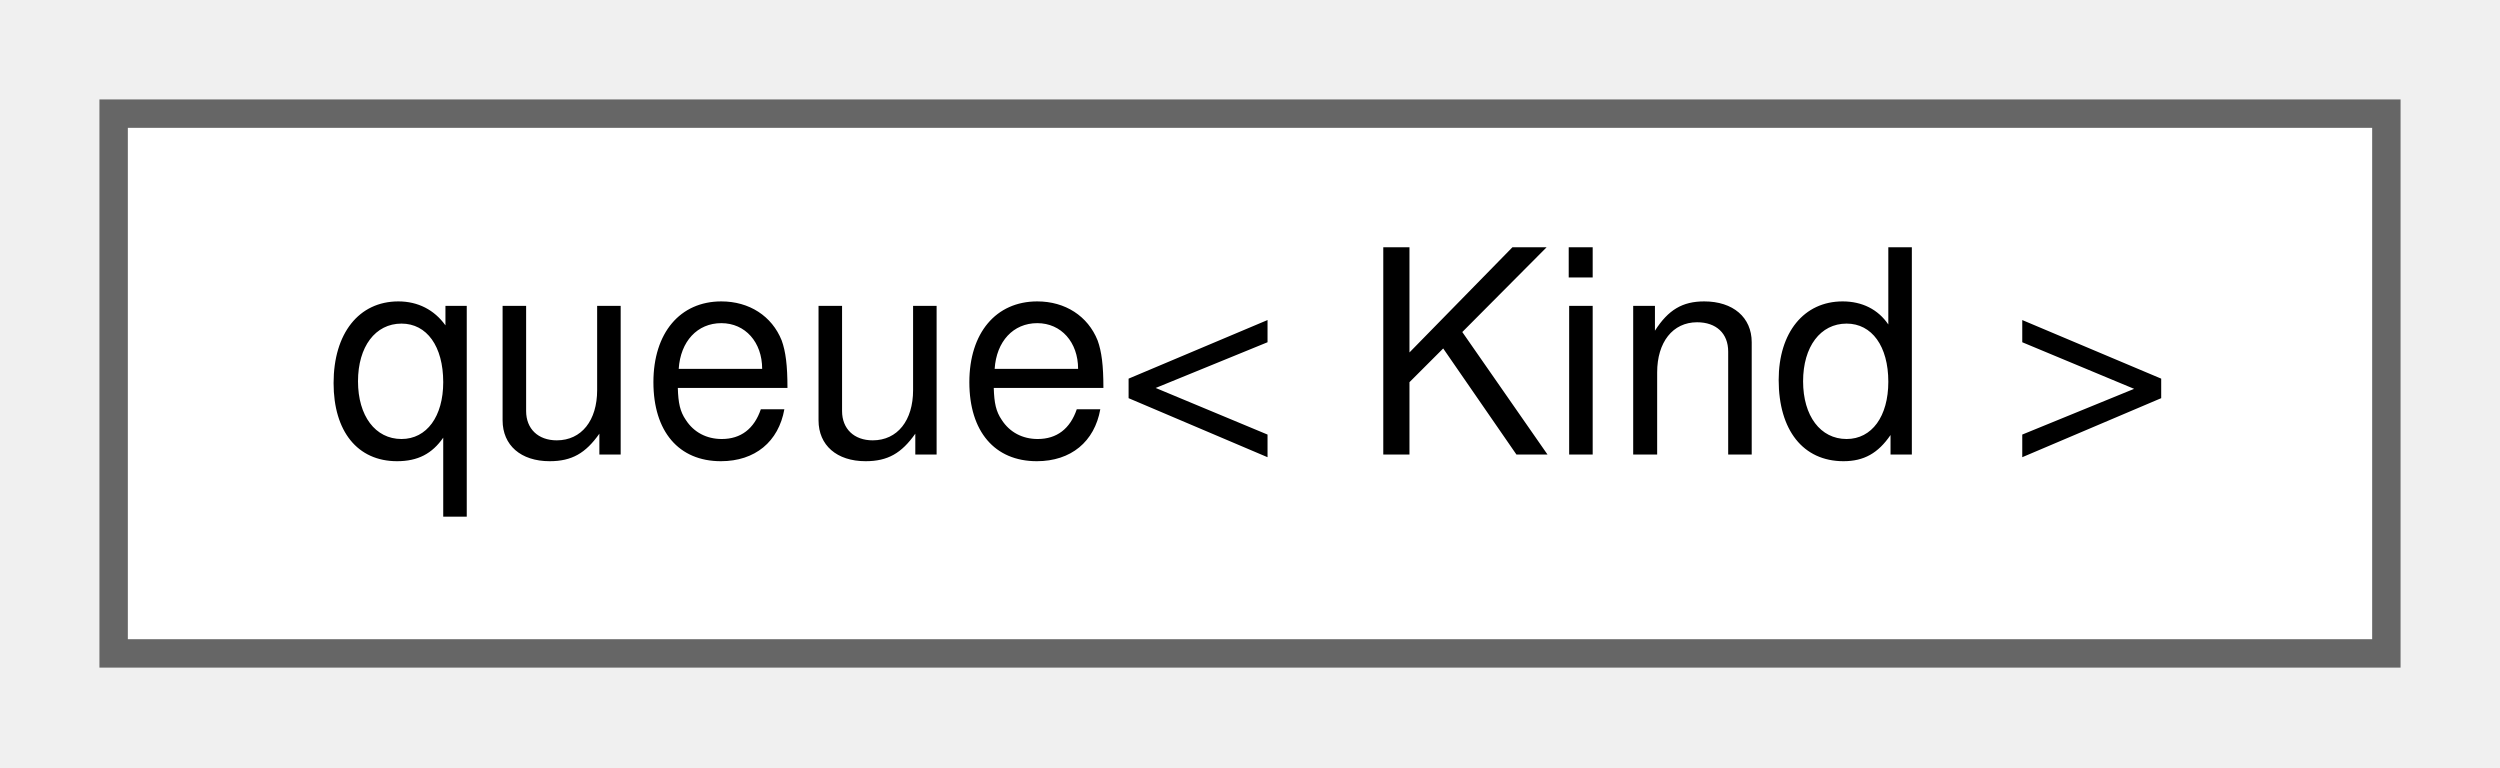
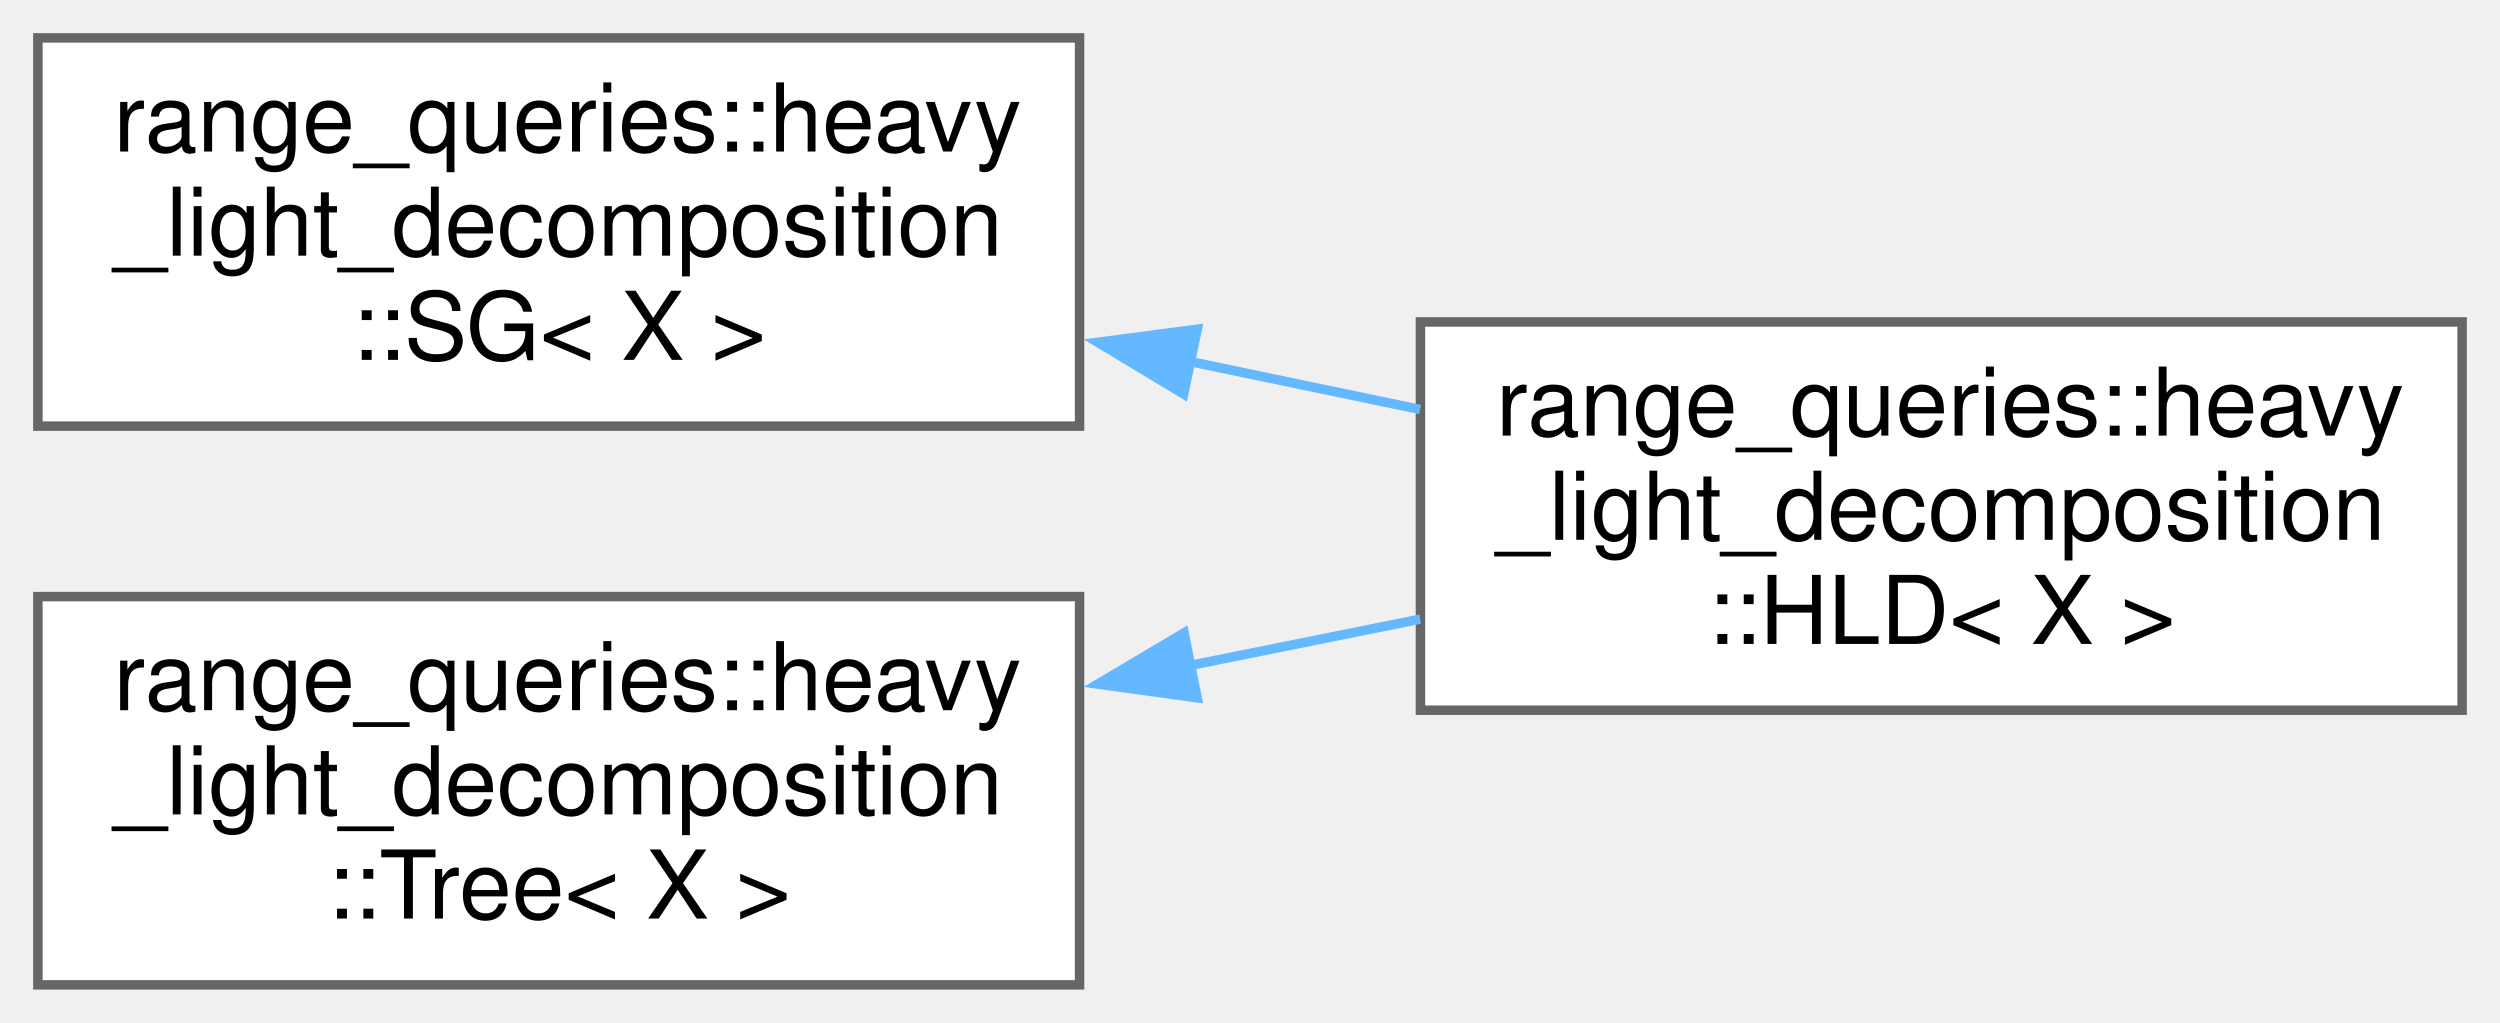
- <svg xmlns="http://www.w3.org/2000/svg" xmlns:xlink="http://www.w3.org/1999/xlink" width="88pt" height="27pt" viewBox="0.00 0.00 88.00 27.00">
-   <g id="graph0" class="graph" transform="scale(1 1) rotate(0) translate(4 23)">
+ <svg xmlns="http://www.w3.org/2000/svg" xmlns:xlink="http://www.w3.org/1999/xlink" width="264pt" height="108pt" viewBox="0.00 0.00 264.00 108.00">
+   <g id="graph0" class="graph" transform="scale(1 1) rotate(0) translate(4 104)">
    <g id="node1" class="node">
      <g id="a_node1">
-         <a xlink:href="db/da9/classqueue.html" target="_top" xlink:title=" ">
-           <polygon fill="white" stroke="#666666" points="80,-19 0,-19 0,0 80,0 80,-19" />
-           <text text-anchor="middle" x="40" y="-7" font-family="Helvetica,sans-Serif" font-size="10.00">queue&lt; Kind &gt;</text>
+         <a xlink:href="d9/d35/classrange__queries_1_1heavy__light__decomposition_1_1_s_g.html" target="_top" xlink:title="Segment Tree, to store heavy chains.">
+           <polygon fill="white" stroke="#666666" points="110,-100 0,-100 0,-59 110,-59 110,-100" />
+           <text text-anchor="start" x="8" y="-88" font-family="Helvetica,sans-Serif" font-size="10.00">range_queries::heavy</text>
+           <text text-anchor="start" x="8" y="-77" font-family="Helvetica,sans-Serif" font-size="10.00">_light_decomposition</text>
+           <text text-anchor="middle" x="55" y="-66" font-family="Helvetica,sans-Serif" font-size="10.00">::SG&lt; X &gt;</text>
        </a>
      </g>
    </g>
+     <g id="node2" class="node">
+       <g id="a_node2">
+         <a xlink:href="d2/d8a/classrange__queries_1_1heavy__light__decomposition_1_1_h_l_d.html" target="_top" xlink:title="The Heavy-Light Decomposition class.">
+           <polygon fill="white" stroke="#666666" points="256,-70 146,-70 146,-29 256,-29 256,-70" />
+           <text text-anchor="start" x="154" y="-58" font-family="Helvetica,sans-Serif" font-size="10.00">range_queries::heavy</text>
+           <text text-anchor="start" x="154" y="-47" font-family="Helvetica,sans-Serif" font-size="10.00">_light_decomposition</text>
+           <text text-anchor="middle" x="201" y="-36" font-family="Helvetica,sans-Serif" font-size="10.00">::HLD&lt; X &gt;</text>
+         </a>
+       </g>
+     </g>
+     <g id="edge1" class="edge">
+       <path fill="none" stroke="#63b8ff" d="M121.49,-65.86C129.68,-64.15 137.98,-62.42 145.96,-60.76" />
+       <polygon fill="#63b8ff" stroke="#63b8ff" points="121,-62.38 111.92,-67.85 122.43,-69.24 121,-62.38" />
+     </g>
+     <g id="node3" class="node">
+       <g id="a_node3">
+         <a xlink:href="d1/d51/classrange__queries_1_1heavy__light__decomposition_1_1_tree.html" target="_top" xlink:title="A Basic Tree, which supports binary lifting.">
+           <polygon fill="white" stroke="#666666" points="110,-41 0,-41 0,0 110,0 110,-41" />
+           <text text-anchor="start" x="8" y="-29" font-family="Helvetica,sans-Serif" font-size="10.00">range_queries::heavy</text>
+           <text text-anchor="start" x="8" y="-18" font-family="Helvetica,sans-Serif" font-size="10.00">_light_decomposition</text>
+           <text text-anchor="middle" x="55" y="-7" font-family="Helvetica,sans-Serif" font-size="10.00">::Tree&lt; X &gt;</text>
+         </a>
+       </g>
+     </g>
+     <g id="edge2" class="edge">
+       <path fill="none" stroke="#63b8ff" d="M121.49,-33.69C129.68,-35.34 137.98,-37.01 145.96,-38.62" />
+       <polygon fill="#63b8ff" stroke="#63b8ff" points="122.42,-30.31 111.92,-31.76 121.04,-37.17 122.42,-30.31" />
+     </g>
  </g>
</svg>
